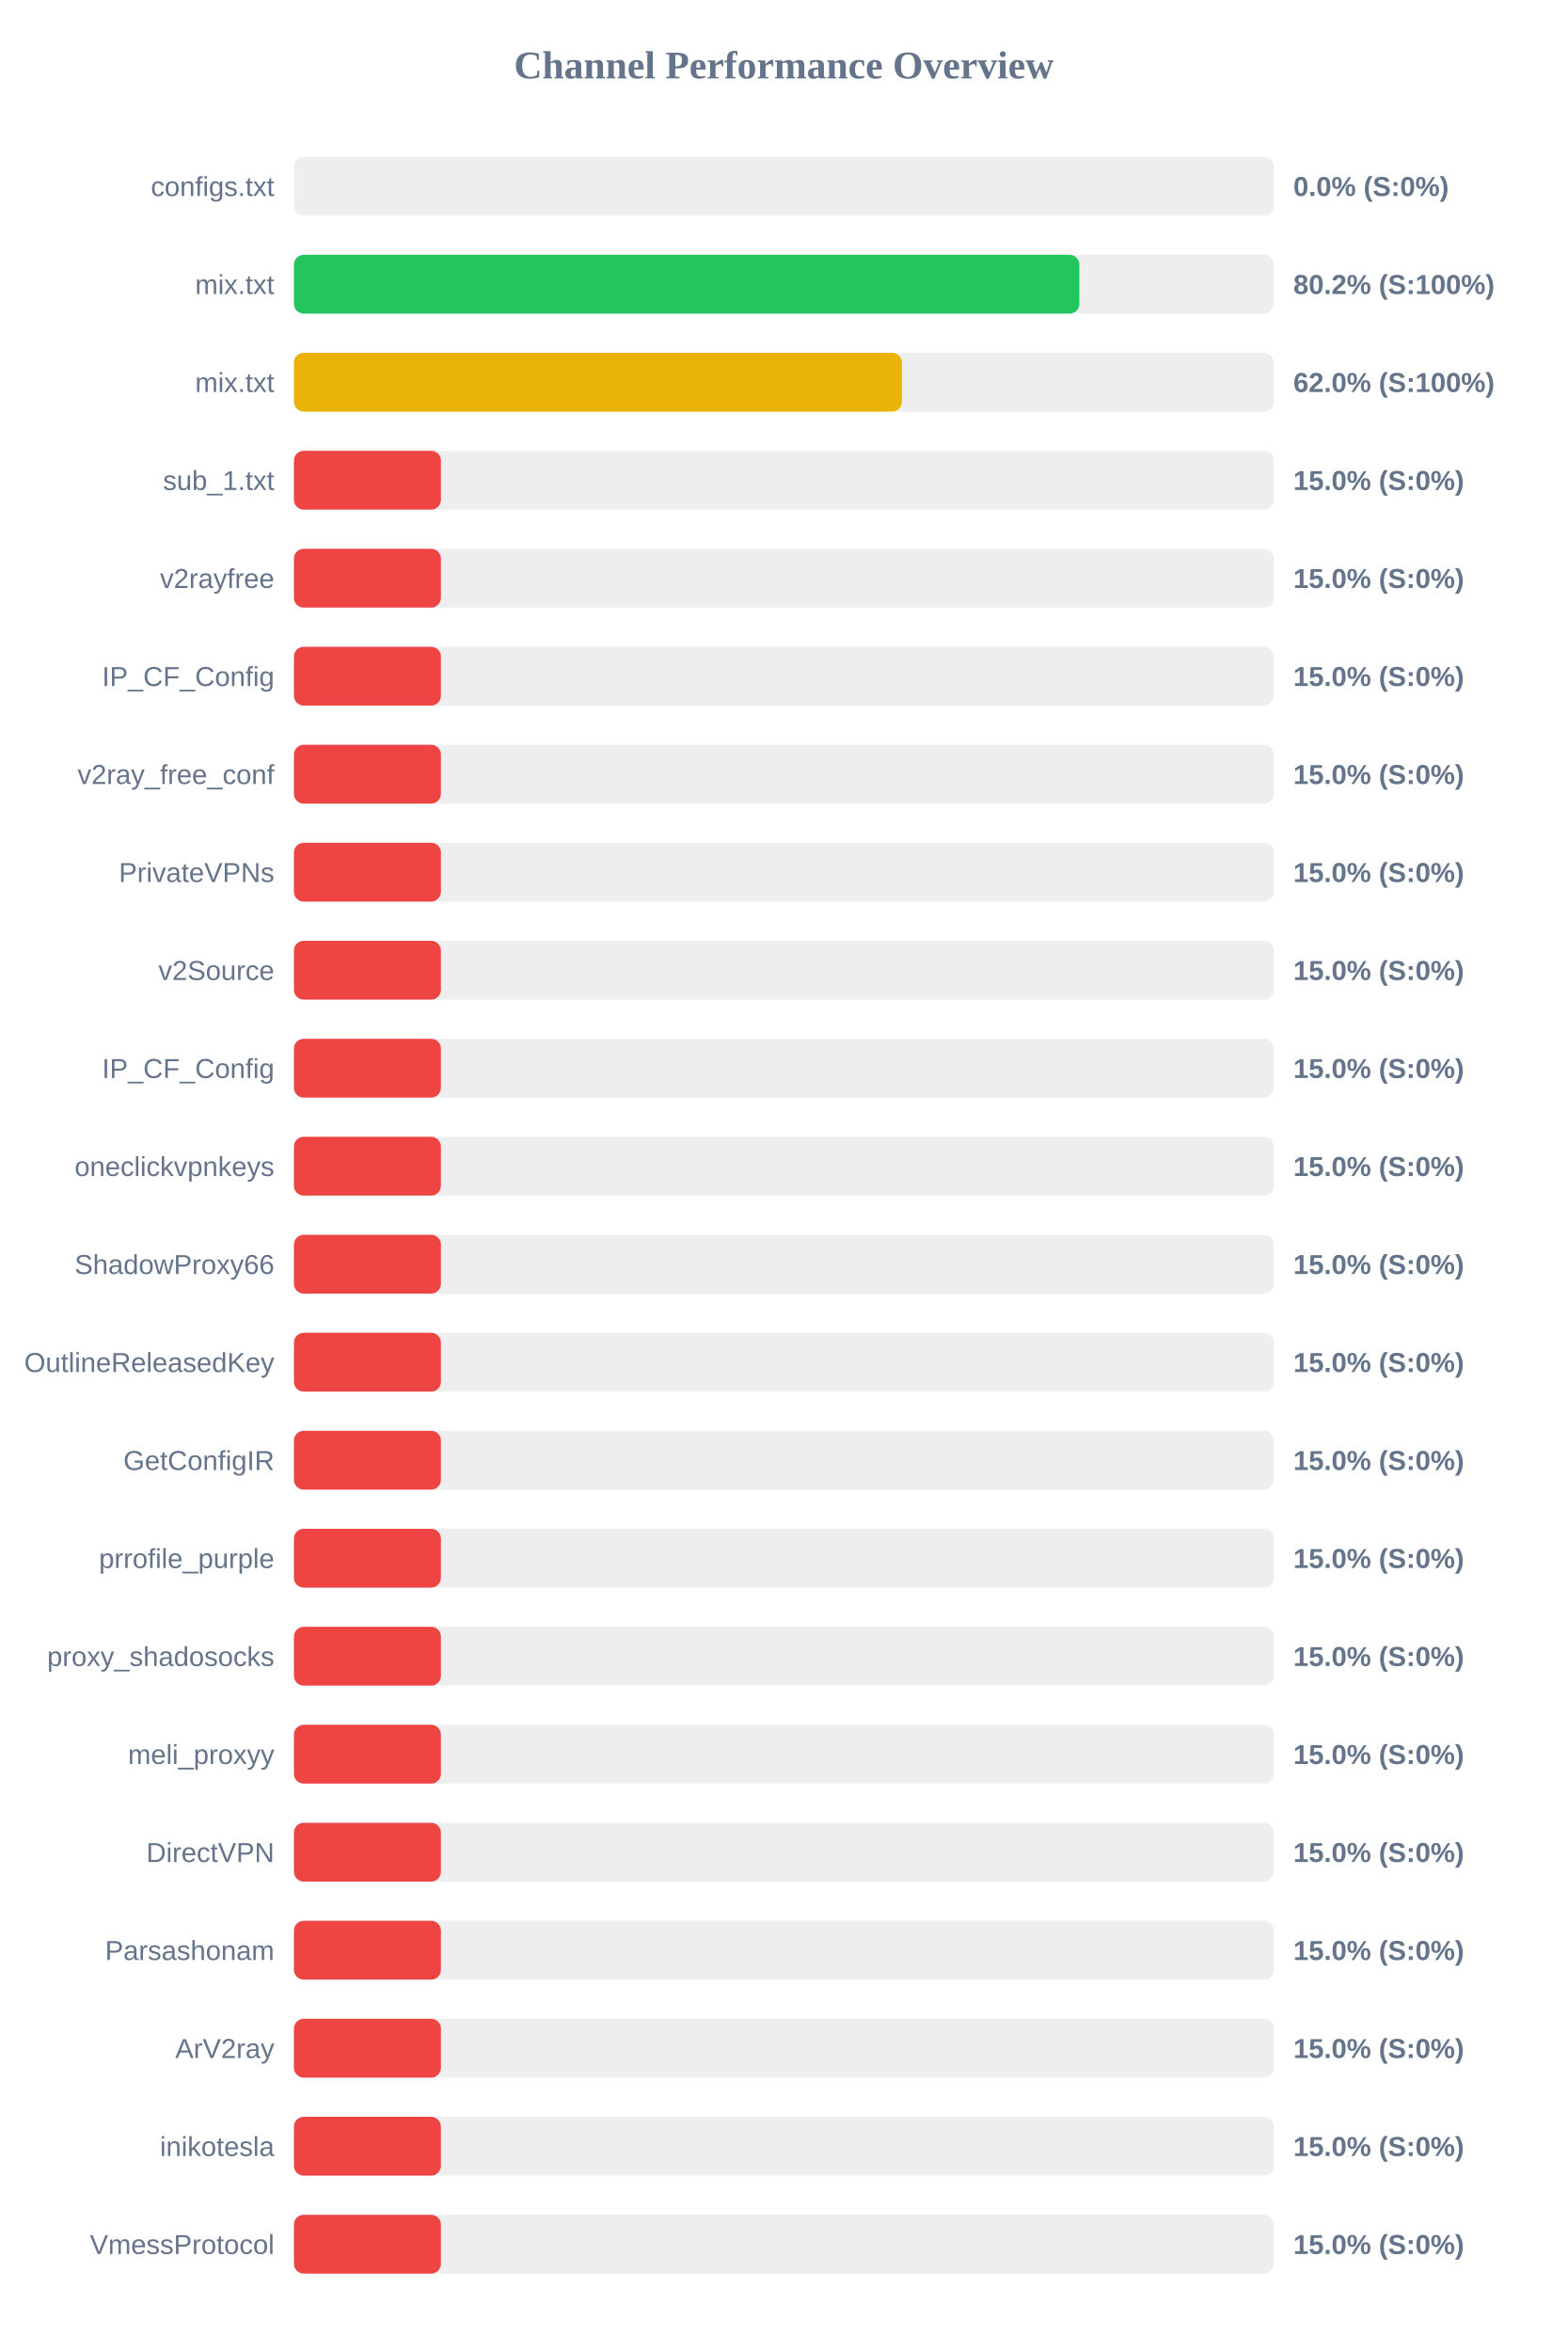
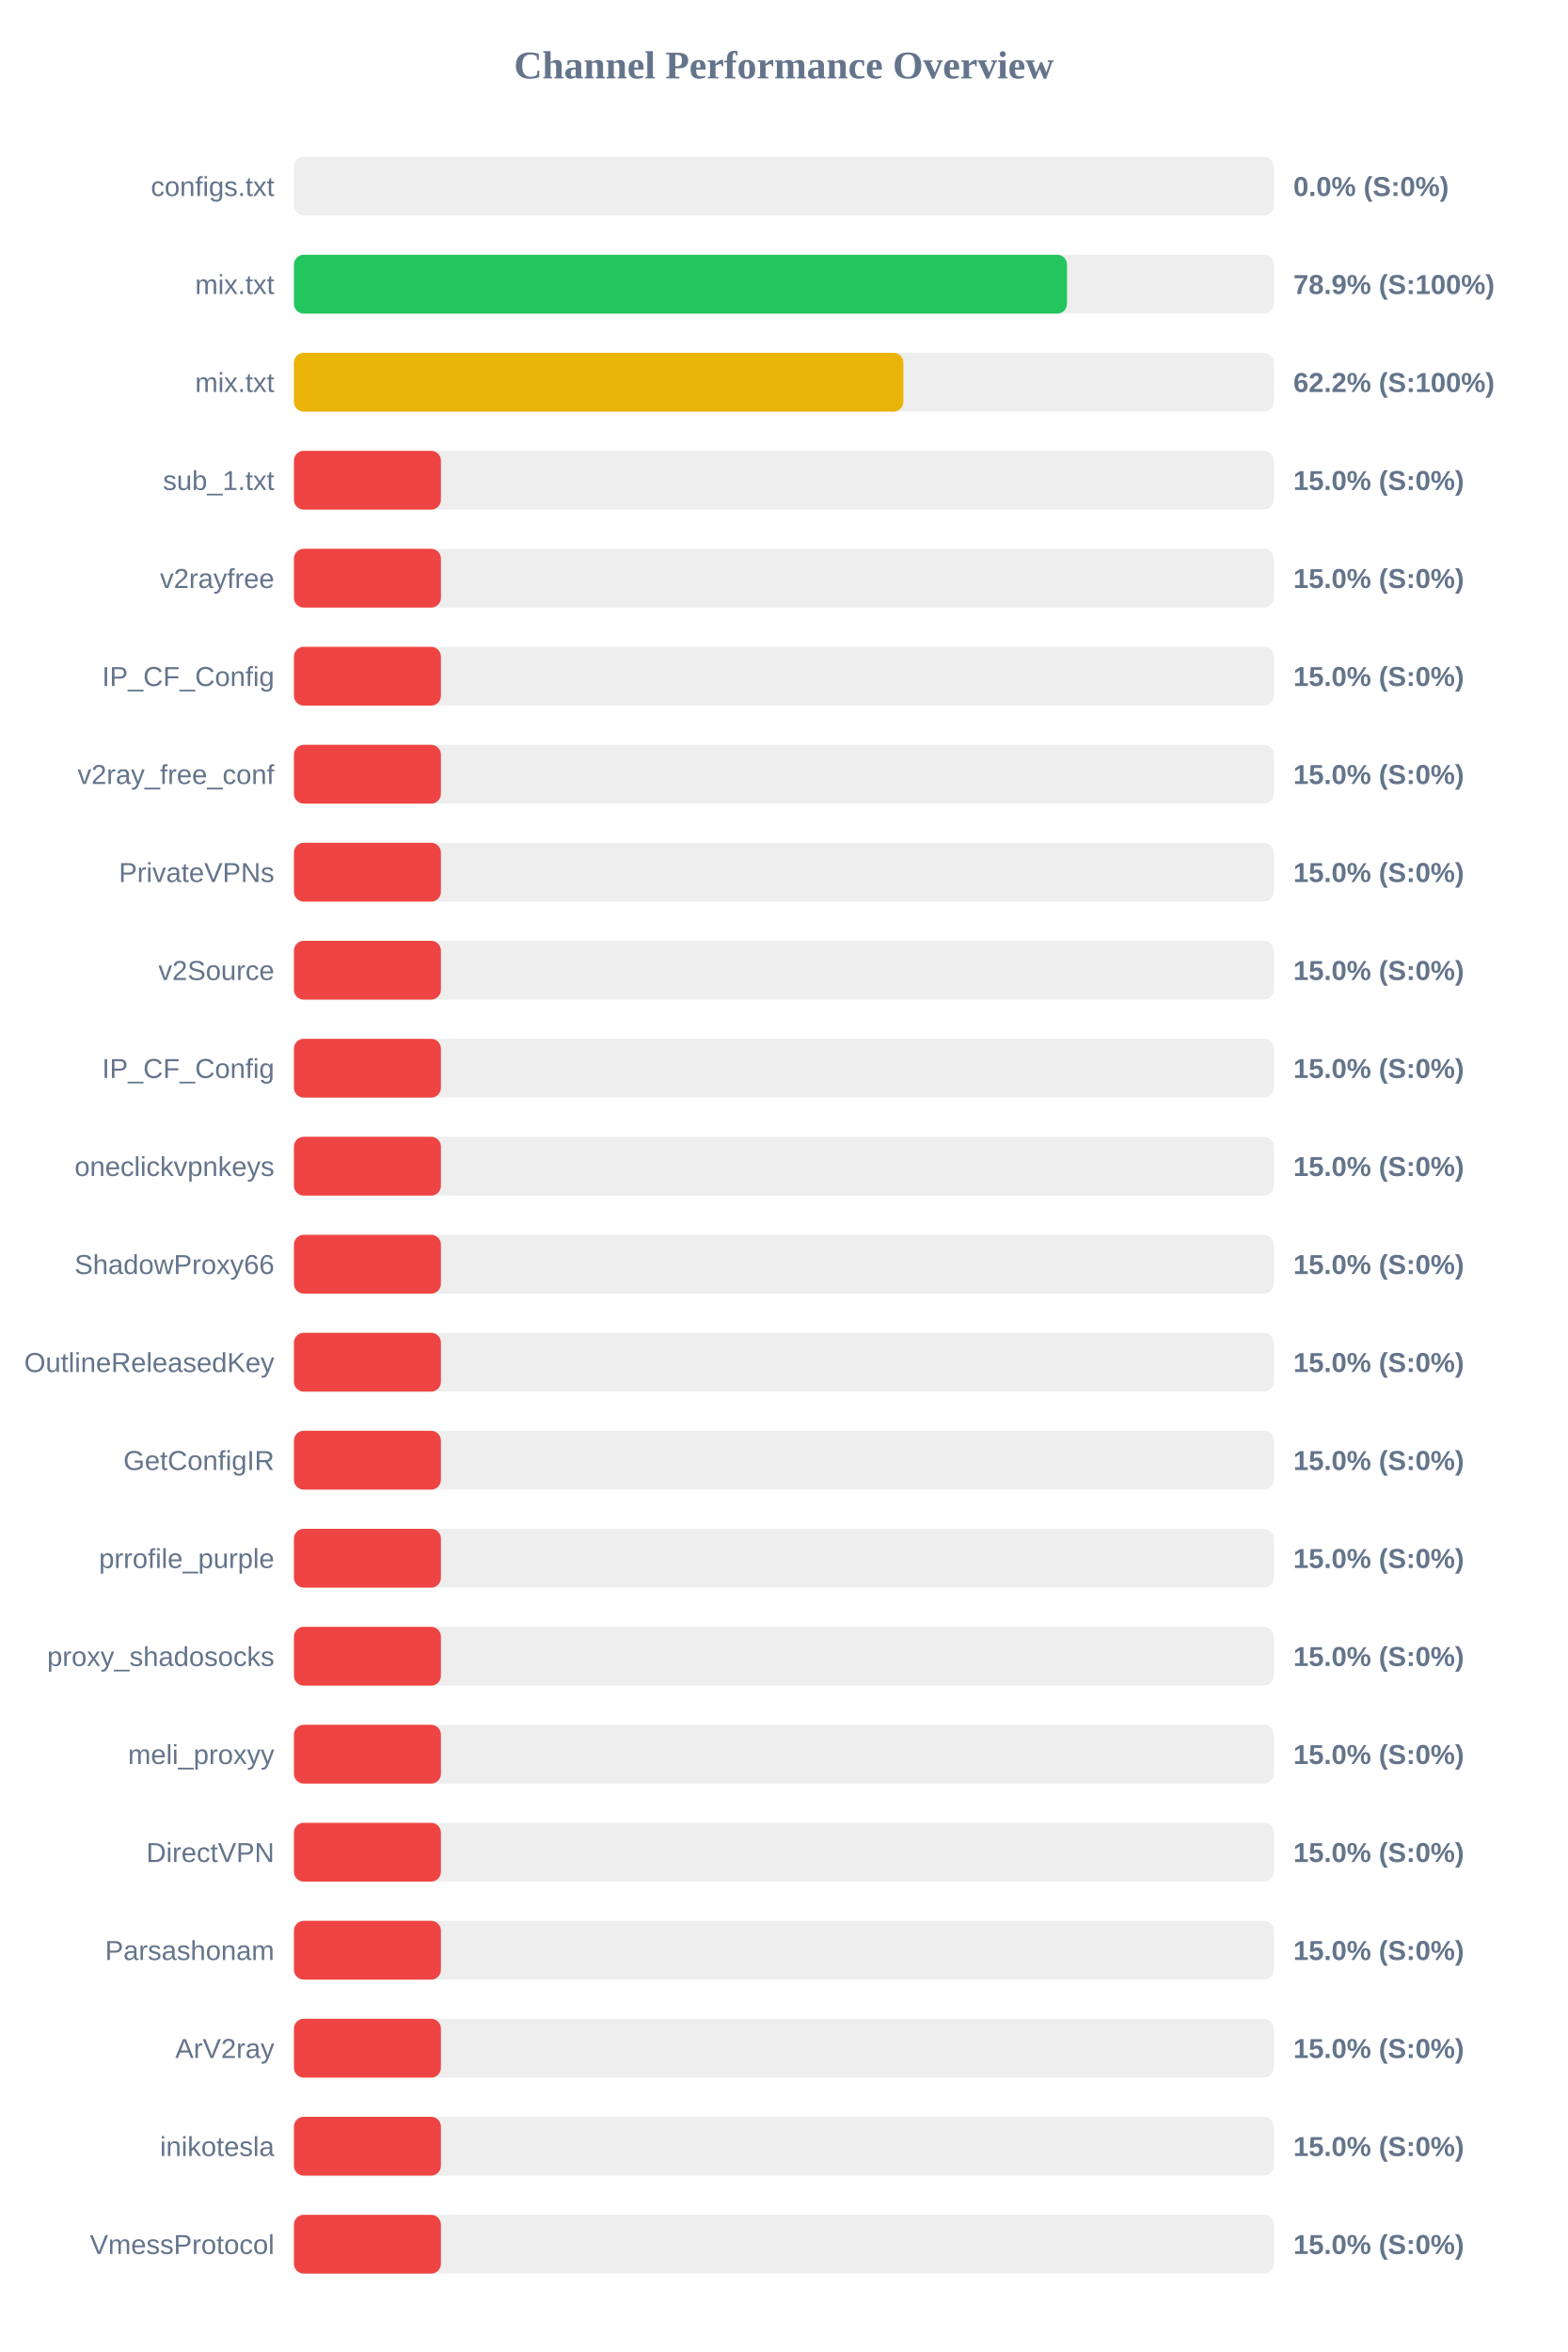
<svg xmlns="http://www.w3.org/2000/svg" width="800" height="1200" version="1.1">
  <style>
        .row { font: 14px Arial; fill: #64748b; }
        .score { font: bold 14px Arial; fill: #64748b; }
    </style>
  <text x="400" y="40" text-anchor="middle" font-size="20px" font-weight="bold" fill="#64748b">Channel Performance Overview</text>
  <rect x="150" y="80" width="500" height="30" fill="#eee" rx="5" />
  <rect x="150" y="80" width="0.0" height="30" fill="#ef4444" rx="5" />
  <text x="140" y="100" text-anchor="end" class="row">configs.txt</text>
  <text x="660" y="100" text-anchor="start" class="score">0.0% (S:0%)</text>
  <rect x="150" y="130" width="500" height="30" fill="#eee" rx="5" />
-   <rect x="150" y="130" width="400.8" height="30" fill="#22c55e" rx="5" />
+   <rect x="150" y="130" width="394.5" height="30" fill="#22c55e" rx="5" />
  <text x="140" y="150" text-anchor="end" class="row">mix.txt</text>
-   <text x="660" y="150" text-anchor="start" class="score">80.2% (S:100%)</text>
+   <text x="660" y="150" text-anchor="start" class="score">78.9% (S:100%)</text>
  <rect x="150" y="180" width="500" height="30" fill="#eee" rx="5" />
-   <rect x="150" y="180" width="310.25" height="30" fill="#eab308" rx="5" />
+   <rect x="150" y="180" width="311.0" height="30" fill="#eab308" rx="5" />
  <text x="140" y="200" text-anchor="end" class="row">mix.txt</text>
-   <text x="660" y="200" text-anchor="start" class="score">62.0% (S:100%)</text>
+   <text x="660" y="200" text-anchor="start" class="score">62.2% (S:100%)</text>
  <rect x="150" y="230" width="500" height="30" fill="#eee" rx="5" />
  <rect x="150" y="230" width="75.0" height="30" fill="#ef4444" rx="5" />
  <text x="140" y="250" text-anchor="end" class="row">sub_1.txt</text>
  <text x="660" y="250" text-anchor="start" class="score">15.0% (S:0%)</text>
  <rect x="150" y="280" width="500" height="30" fill="#eee" rx="5" />
  <rect x="150" y="280" width="75.0" height="30" fill="#ef4444" rx="5" />
  <text x="140" y="300" text-anchor="end" class="row">v2rayfree</text>
  <text x="660" y="300" text-anchor="start" class="score">15.0% (S:0%)</text>
  <rect x="150" y="330" width="500" height="30" fill="#eee" rx="5" />
  <rect x="150" y="330" width="75.0" height="30" fill="#ef4444" rx="5" />
  <text x="140" y="350" text-anchor="end" class="row">IP_CF_Config</text>
  <text x="660" y="350" text-anchor="start" class="score">15.0% (S:0%)</text>
  <rect x="150" y="380" width="500" height="30" fill="#eee" rx="5" />
  <rect x="150" y="380" width="75.0" height="30" fill="#ef4444" rx="5" />
  <text x="140" y="400" text-anchor="end" class="row">v2ray_free_conf</text>
  <text x="660" y="400" text-anchor="start" class="score">15.0% (S:0%)</text>
  <rect x="150" y="430" width="500" height="30" fill="#eee" rx="5" />
  <rect x="150" y="430" width="75.0" height="30" fill="#ef4444" rx="5" />
  <text x="140" y="450" text-anchor="end" class="row">PrivateVPNs</text>
  <text x="660" y="450" text-anchor="start" class="score">15.0% (S:0%)</text>
  <rect x="150" y="480" width="500" height="30" fill="#eee" rx="5" />
  <rect x="150" y="480" width="75.0" height="30" fill="#ef4444" rx="5" />
  <text x="140" y="500" text-anchor="end" class="row">v2Source</text>
  <text x="660" y="500" text-anchor="start" class="score">15.0% (S:0%)</text>
  <rect x="150" y="530" width="500" height="30" fill="#eee" rx="5" />
  <rect x="150" y="530" width="75.0" height="30" fill="#ef4444" rx="5" />
  <text x="140" y="550" text-anchor="end" class="row">IP_CF_Config</text>
  <text x="660" y="550" text-anchor="start" class="score">15.0% (S:0%)</text>
  <rect x="150" y="580" width="500" height="30" fill="#eee" rx="5" />
  <rect x="150" y="580" width="75.0" height="30" fill="#ef4444" rx="5" />
  <text x="140" y="600" text-anchor="end" class="row">oneclickvpnkeys</text>
  <text x="660" y="600" text-anchor="start" class="score">15.0% (S:0%)</text>
  <rect x="150" y="630" width="500" height="30" fill="#eee" rx="5" />
  <rect x="150" y="630" width="75.0" height="30" fill="#ef4444" rx="5" />
  <text x="140" y="650" text-anchor="end" class="row">ShadowProxy66</text>
  <text x="660" y="650" text-anchor="start" class="score">15.0% (S:0%)</text>
  <rect x="150" y="680" width="500" height="30" fill="#eee" rx="5" />
  <rect x="150" y="680" width="75.0" height="30" fill="#ef4444" rx="5" />
  <text x="140" y="700" text-anchor="end" class="row">OutlineReleasedKey</text>
  <text x="660" y="700" text-anchor="start" class="score">15.0% (S:0%)</text>
  <rect x="150" y="730" width="500" height="30" fill="#eee" rx="5" />
  <rect x="150" y="730" width="75.0" height="30" fill="#ef4444" rx="5" />
  <text x="140" y="750" text-anchor="end" class="row">GetConfigIR</text>
  <text x="660" y="750" text-anchor="start" class="score">15.0% (S:0%)</text>
  <rect x="150" y="780" width="500" height="30" fill="#eee" rx="5" />
  <rect x="150" y="780" width="75.0" height="30" fill="#ef4444" rx="5" />
  <text x="140" y="800" text-anchor="end" class="row">prrofile_purple</text>
  <text x="660" y="800" text-anchor="start" class="score">15.0% (S:0%)</text>
  <rect x="150" y="830" width="500" height="30" fill="#eee" rx="5" />
  <rect x="150" y="830" width="75.0" height="30" fill="#ef4444" rx="5" />
  <text x="140" y="850" text-anchor="end" class="row">proxy_shadosocks</text>
  <text x="660" y="850" text-anchor="start" class="score">15.0% (S:0%)</text>
  <rect x="150" y="880" width="500" height="30" fill="#eee" rx="5" />
  <rect x="150" y="880" width="75.0" height="30" fill="#ef4444" rx="5" />
  <text x="140" y="900" text-anchor="end" class="row">meli_proxyy</text>
  <text x="660" y="900" text-anchor="start" class="score">15.0% (S:0%)</text>
  <rect x="150" y="930" width="500" height="30" fill="#eee" rx="5" />
  <rect x="150" y="930" width="75.0" height="30" fill="#ef4444" rx="5" />
  <text x="140" y="950" text-anchor="end" class="row">DirectVPN</text>
  <text x="660" y="950" text-anchor="start" class="score">15.0% (S:0%)</text>
  <rect x="150" y="980" width="500" height="30" fill="#eee" rx="5" />
  <rect x="150" y="980" width="75.0" height="30" fill="#ef4444" rx="5" />
  <text x="140" y="1000" text-anchor="end" class="row">Parsashonam</text>
  <text x="660" y="1000" text-anchor="start" class="score">15.0% (S:0%)</text>
  <rect x="150" y="1030" width="500" height="30" fill="#eee" rx="5" />
  <rect x="150" y="1030" width="75.0" height="30" fill="#ef4444" rx="5" />
  <text x="140" y="1050" text-anchor="end" class="row">ArV2ray</text>
  <text x="660" y="1050" text-anchor="start" class="score">15.0% (S:0%)</text>
  <rect x="150" y="1080" width="500" height="30" fill="#eee" rx="5" />
  <rect x="150" y="1080" width="75.0" height="30" fill="#ef4444" rx="5" />
  <text x="140" y="1100" text-anchor="end" class="row">inikotesla</text>
  <text x="660" y="1100" text-anchor="start" class="score">15.0% (S:0%)</text>
  <rect x="150" y="1130" width="500" height="30" fill="#eee" rx="5" />
  <rect x="150" y="1130" width="75.0" height="30" fill="#ef4444" rx="5" />
  <text x="140" y="1150" text-anchor="end" class="row">VmessProtocol</text>
  <text x="660" y="1150" text-anchor="start" class="score">15.0% (S:0%)</text>
</svg>
